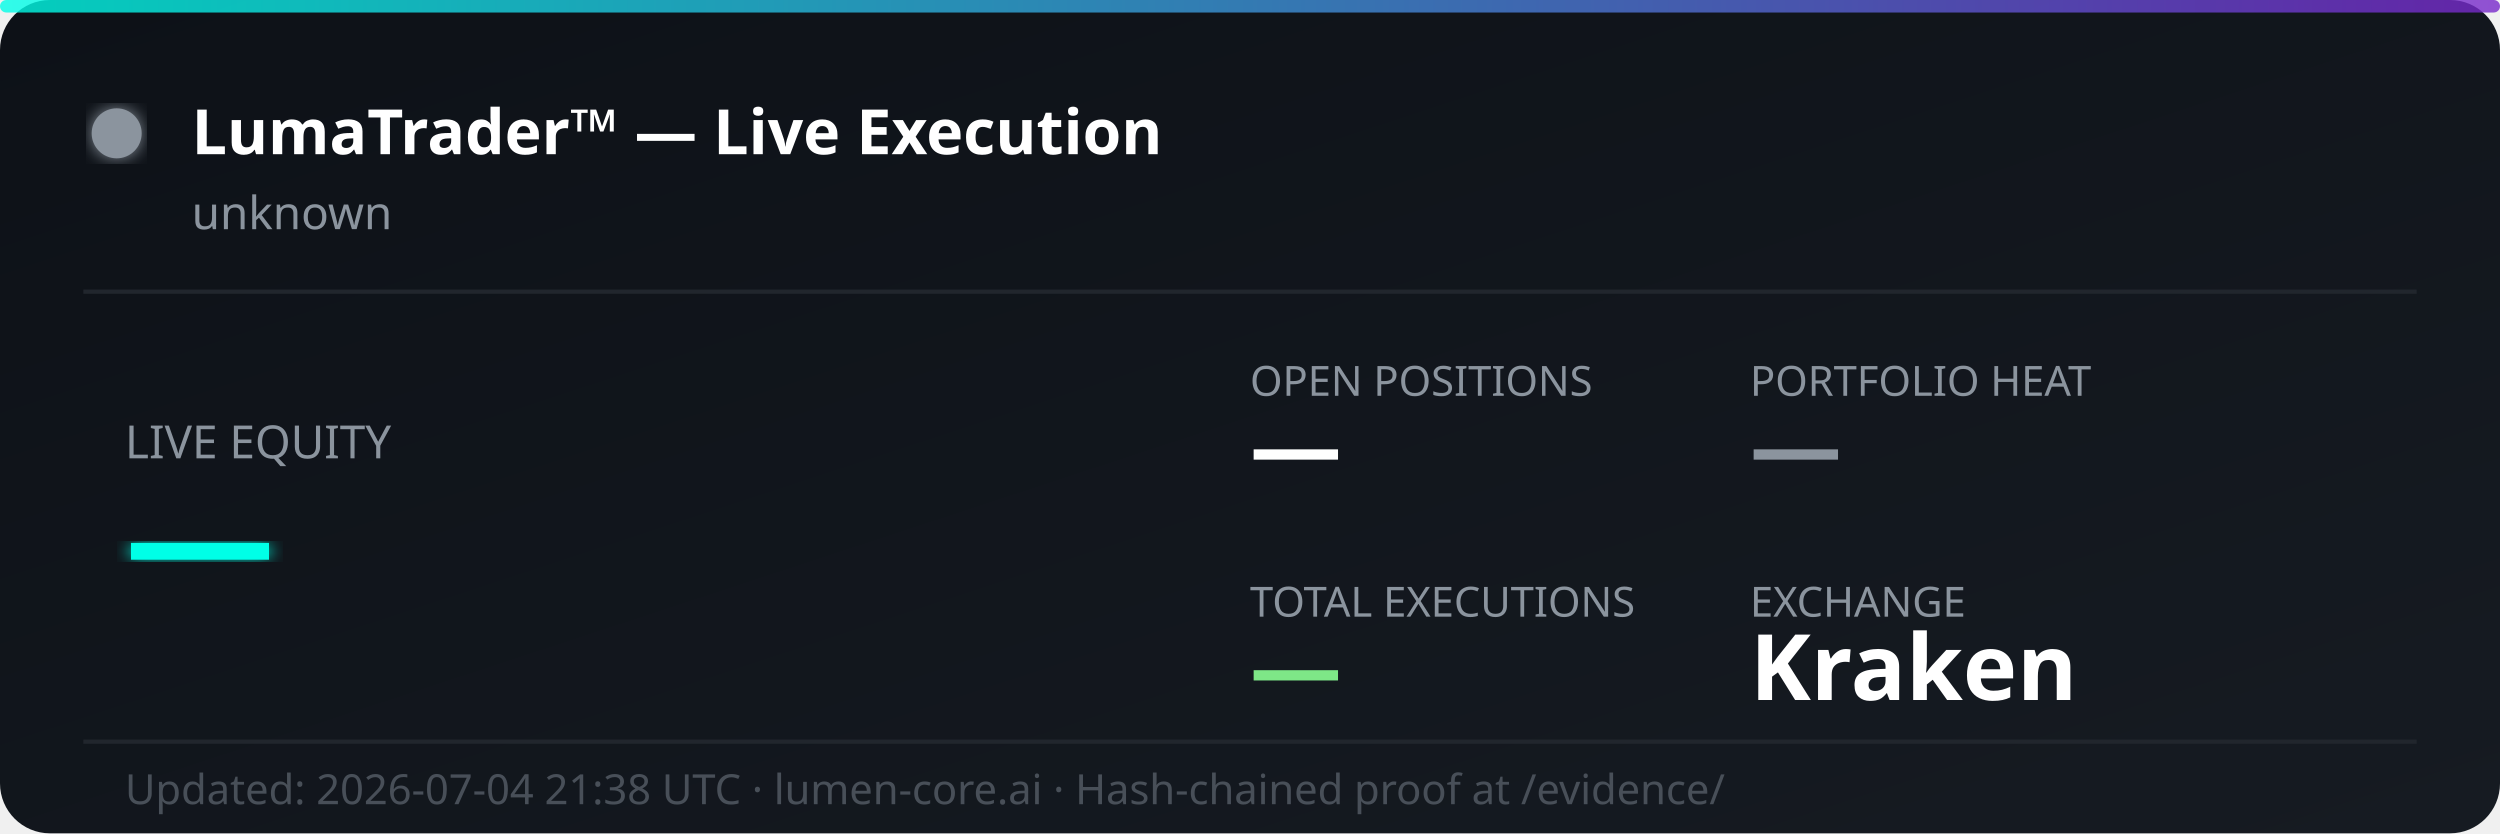
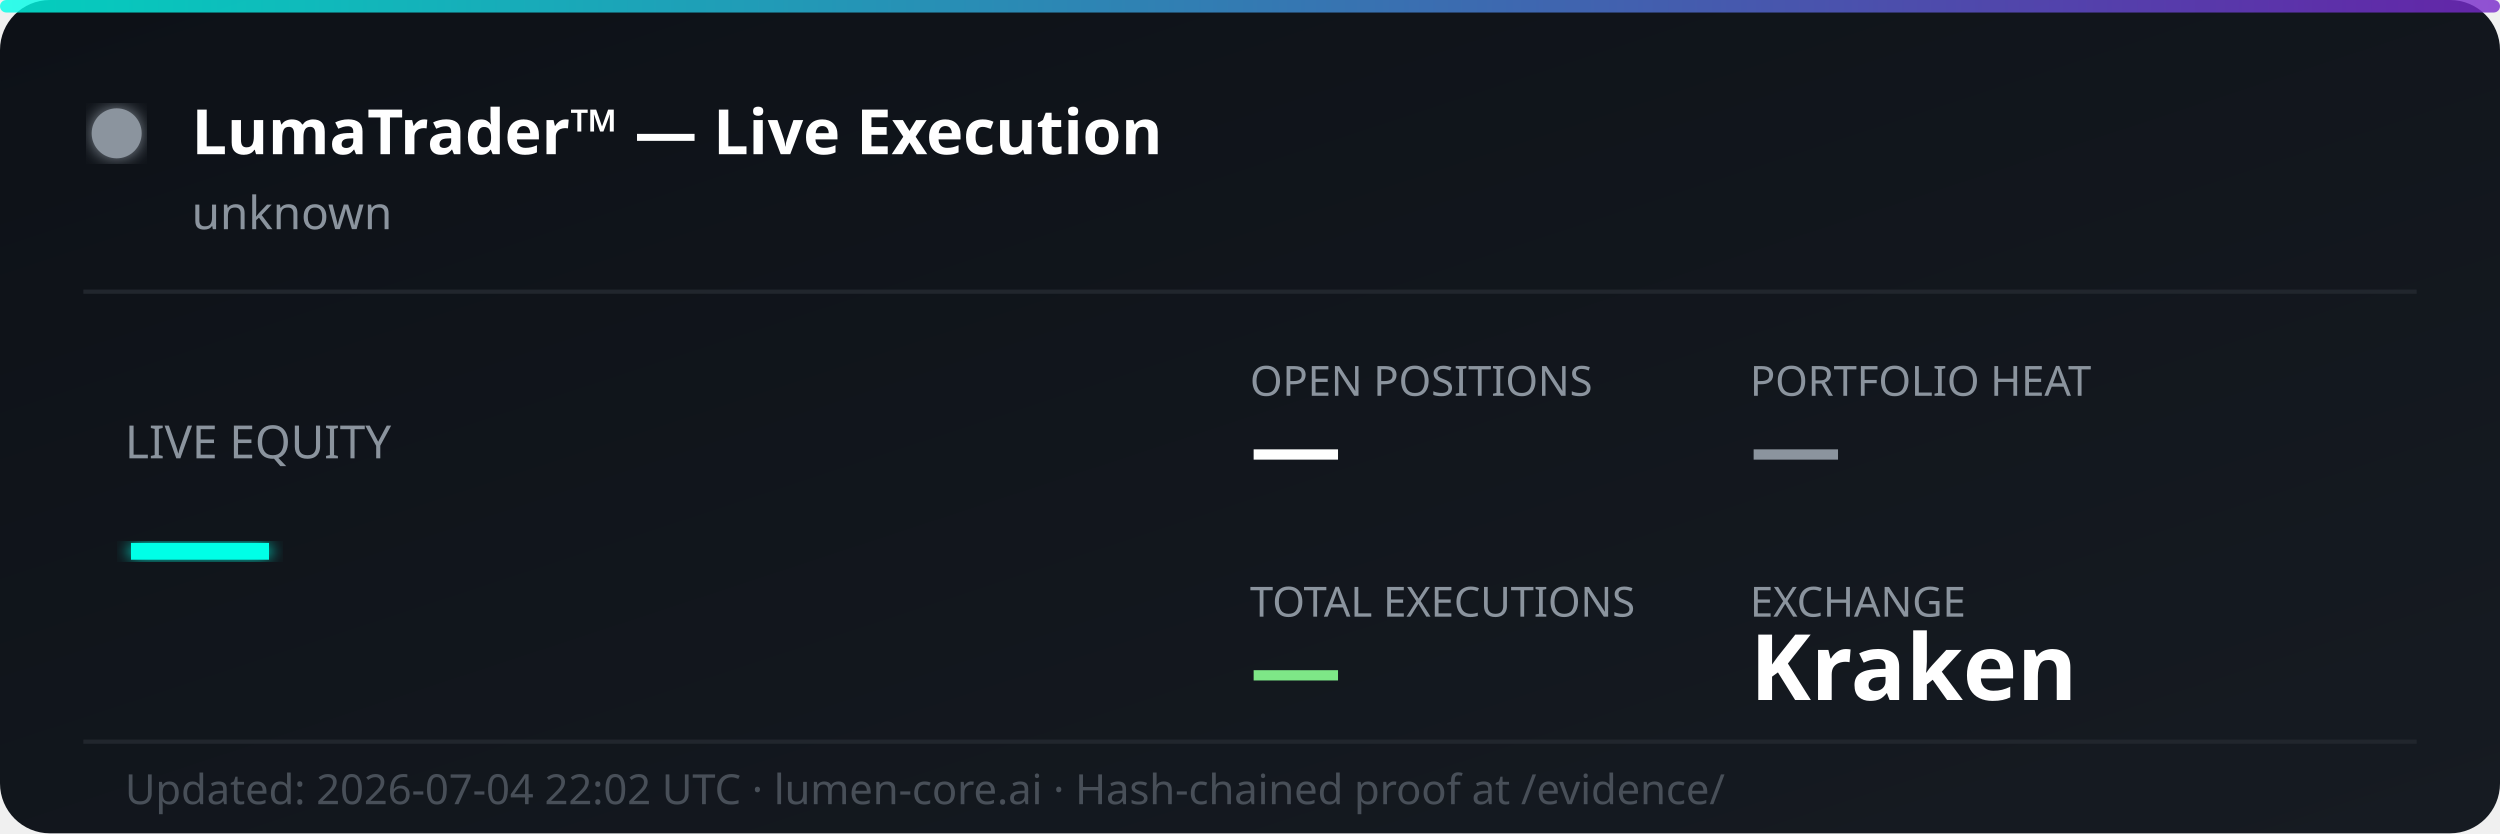
<svg xmlns="http://www.w3.org/2000/svg" width="600" height="200" viewBox="0 0 600 200" fill="none">
  <defs>
    <linearGradient id="bg" x1="0%" y1="0%" x2="100%" y2="100%">
      <stop offset="0%" style="stop-color:#0d1117;stop-opacity:1" />
      <stop offset="100%" style="stop-color:#161b22;stop-opacity:1" />
    </linearGradient>
    <linearGradient id="accent" x1="0%" y1="0%" x2="100%" y2="0%">
      <stop offset="0%" style="stop-color:#00ffe7;stop-opacity:0.8" />
      <stop offset="100%" style="stop-color:#7928ca;stop-opacity:0.8" />
    </linearGradient>
    <filter id="glow">
      <feGaussianBlur stdDeviation="2" result="coloredBlur" />
      <feMerge>
        <feMergeNode in="coloredBlur" />
        <feMergeNode in="SourceGraphic" />
      </feMerge>
    </filter>
  </defs>
  <rect width="600" height="200" rx="12" fill="url(#bg)" />
  <rect width="600" height="3" rx="1.5" fill="url(#accent)" />
  <circle cx="28" cy="32" r="6" fill="#8b949e" filter="url(#glow)">
    <animate attributeName="opacity" values="1;0.3;1" dur="2s" repeatCount="indefinite" />
  </circle>
  <text x="46" y="37" font-family="'Segoe UI', system-ui, sans-serif" font-size="15" font-weight="700" fill="#ffffff">LumaTrader™ — Live Execution</text>
  <text x="46" y="55" font-family="'Segoe UI', system-ui, sans-serif" font-size="11" fill="#8b949e">unknown</text>
  <line x1="20" y1="70" x2="580" y2="70" stroke="#21262d" stroke-width="1" />
  <text x="30" y="110" font-family="'Segoe UI', system-ui, sans-serif" font-size="11" fill="#8b949e">LIVE EQUITY</text>
  <text x="30" y="142" font-family="'Segoe UI', system-ui, sans-serif" font-size="36" font-weight="800" fill="#00ffe7" filter="url(#glow)">—</text>
  <text x="300" y="95" font-family="'Segoe UI', system-ui, sans-serif" font-size="10" fill="#8b949e">OPEN POSITIONS</text>
  <text x="300" y="115" font-family="'Segoe UI', system-ui, sans-serif" font-size="22" font-weight="700" fill="#ffffff">—</text>
  <text x="420" y="95" font-family="'Segoe UI', system-ui, sans-serif" font-size="10" fill="#8b949e">PORTFOLIO HEAT</text>
  <text x="420" y="115" font-family="'Segoe UI', system-ui, sans-serif" font-size="22" font-weight="700" fill="#8b949e">—</text>
  <text x="300" y="148" font-family="'Segoe UI', system-ui, sans-serif" font-size="10" fill="#8b949e">TOTAL EXECUTIONS</text>
  <text x="300" y="168" font-family="'Segoe UI', system-ui, sans-serif" font-size="22" font-weight="700" fill="#7ee787">—</text>
  <text x="420" y="148" font-family="'Segoe UI', system-ui, sans-serif" font-size="10" fill="#8b949e">EXCHANGE</text>
  <text x="420" y="168" font-family="'Segoe UI', system-ui, sans-serif" font-size="22" font-weight="700" fill="#ffffff">Kraken</text>
  <line x1="20" y1="178" x2="580" y2="178" stroke="#21262d" stroke-width="1" />
-   <text x="30" y="193" font-family="'Segoe UI', system-ui, sans-serif" font-size="10" fill="#484f58">Updated: 2026-07-04 21:38 UTC · lumen-core.ai · Hash-chained proof at /evidence/</text>
+   <text x="30" y="193" font-family="'Segoe UI', system-ui, sans-serif" font-size="10" fill="#484f58">Updated: 2026-07-04 22:02 UTC · lumen-core.ai · Hash-chained proof at /evidence/</text>
</svg>
